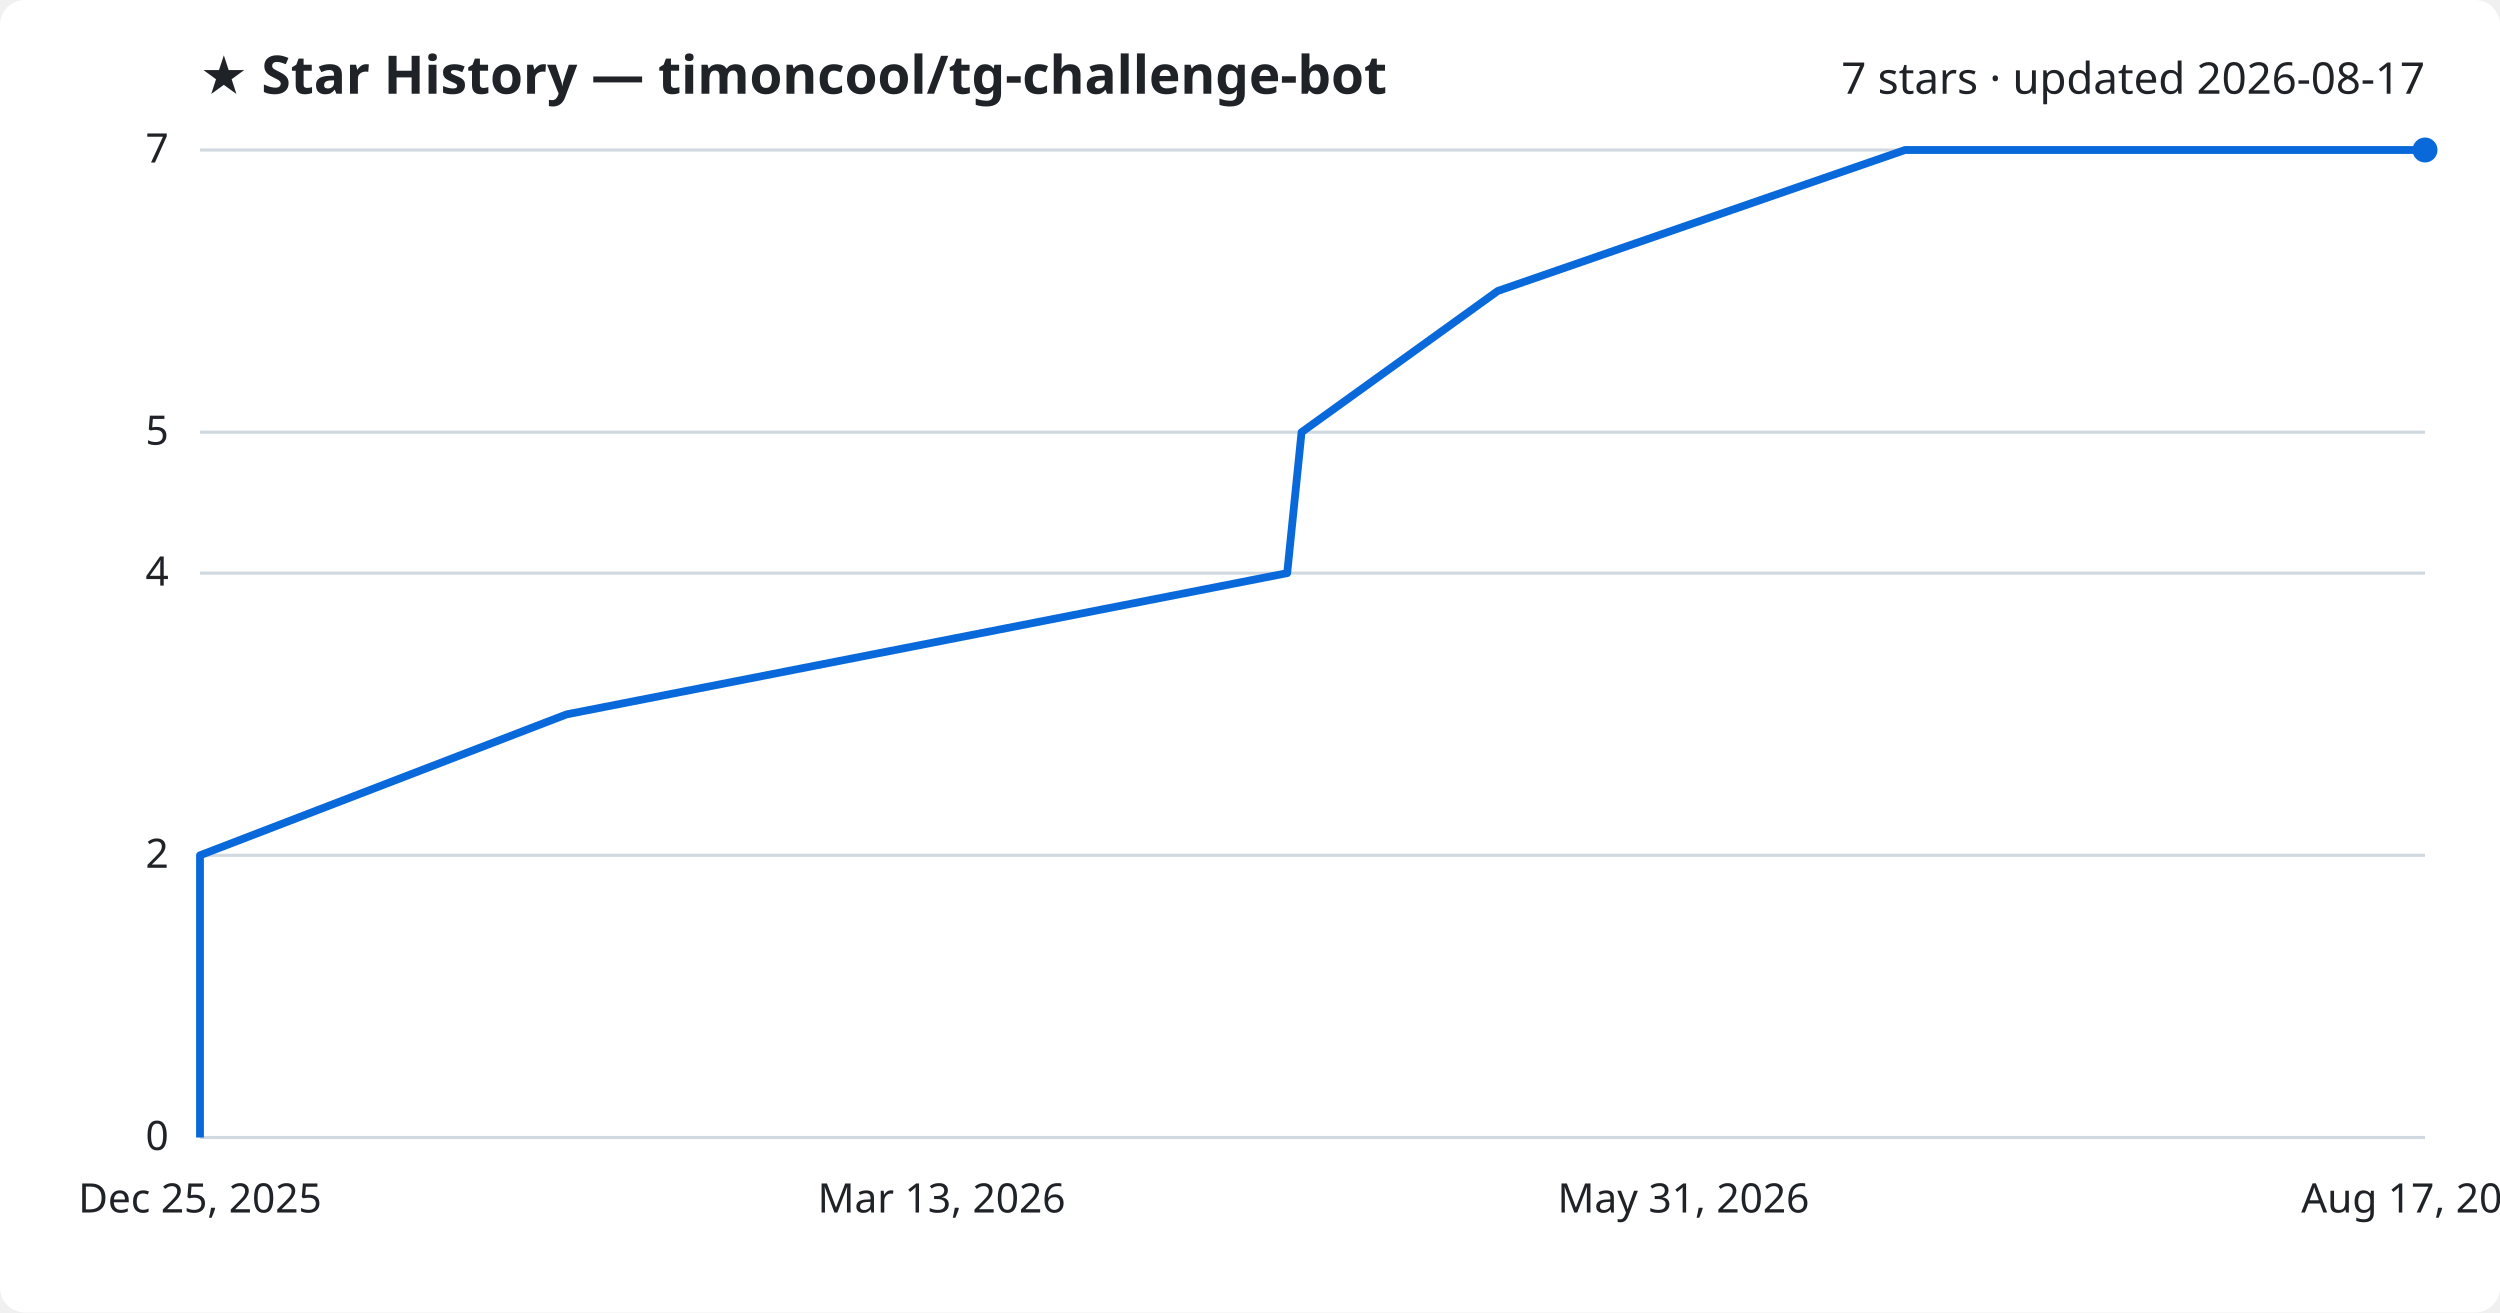
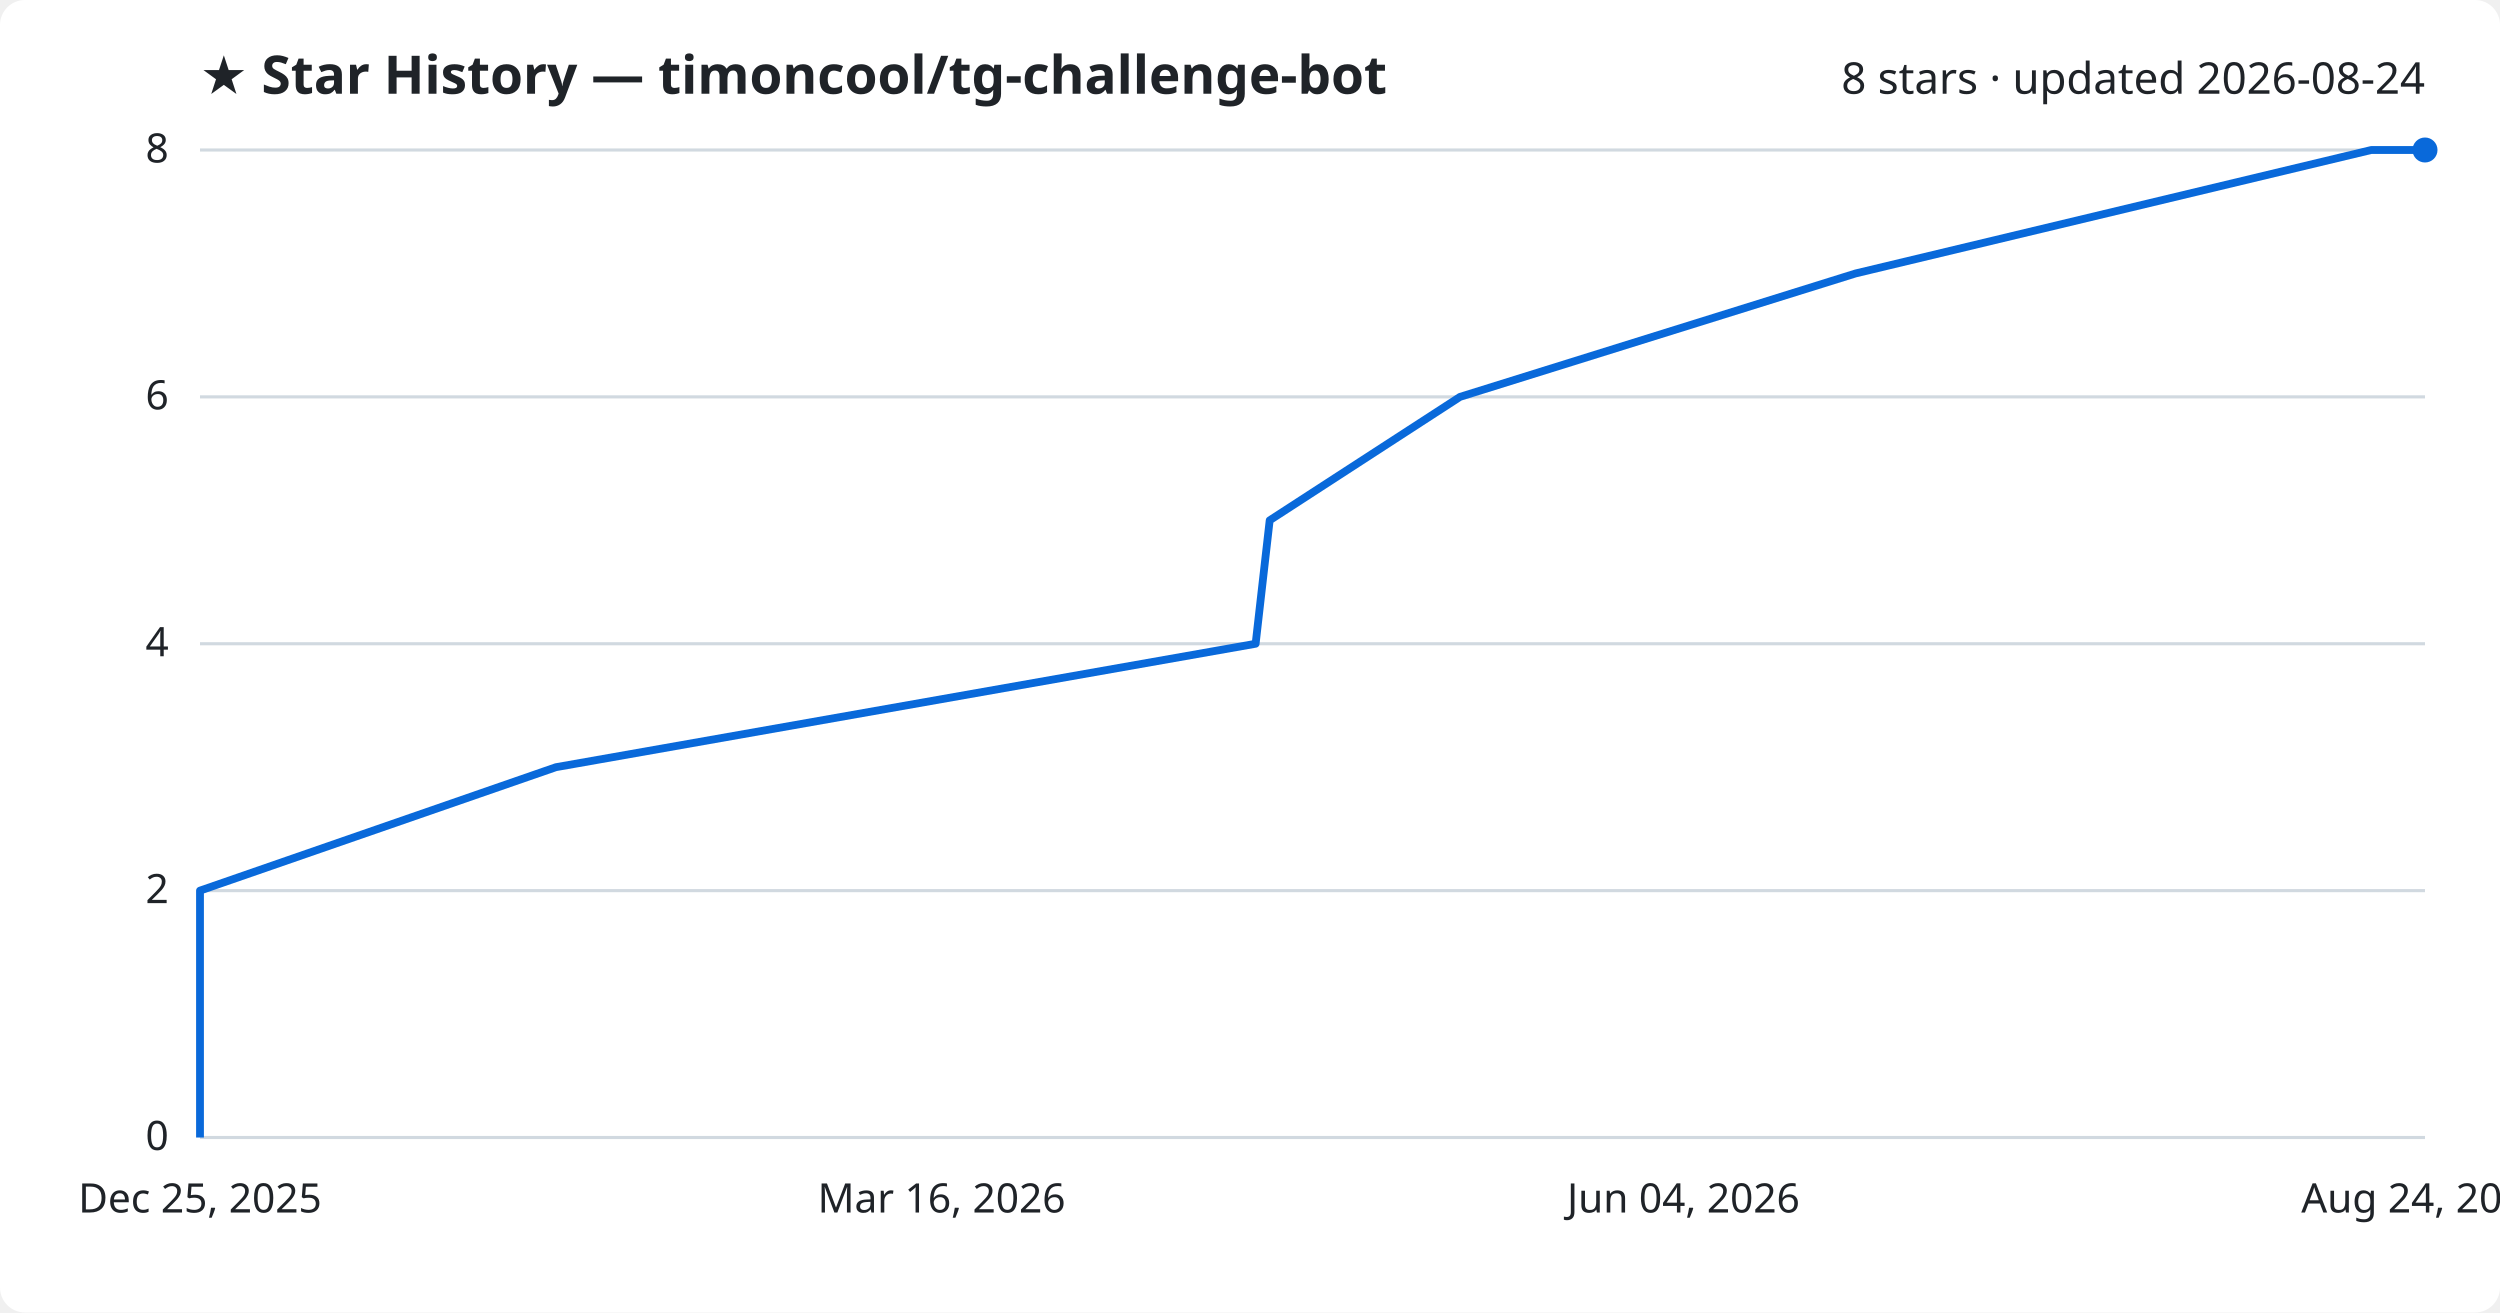
<svg xmlns="http://www.w3.org/2000/svg" viewBox="0 0 800 420" font-family="Segoe UI, sans-serif">
  <rect width="800" height="420" fill="#ffffff" rx="8" />
  <text x="64" y="30" fill="#1f2328" font-size="17" font-weight="700">★ Star History — timoncool/tg-challenge-bot</text>
-   <text x="776" y="30" fill="#1f2328" font-size="14" text-anchor="end">7 stars · updated 2026-08-17</text>
+   <text x="776" y="30" fill="#1f2328" font-size="14" text-anchor="end">8 stars · updated 2026-08-24</text>
  <line x1="64" y1="364.0" x2="776" y2="364.0" stroke="#d1d9e0" stroke-width="1" />
  <text x="54" y="368.0" fill="#1f2328" font-size="13" text-anchor="end">0</text>
-   <line x1="64" y1="273.7" x2="776" y2="273.7" stroke="#d1d9e0" stroke-width="1" />
-   <text x="54" y="277.7" fill="#1f2328" font-size="13" text-anchor="end">2</text>
-   <line x1="64" y1="183.4" x2="776" y2="183.4" stroke="#d1d9e0" stroke-width="1" />
-   <text x="54" y="187.4" fill="#1f2328" font-size="13" text-anchor="end">4</text>
-   <line x1="64" y1="138.3" x2="776" y2="138.3" stroke="#d1d9e0" stroke-width="1" />
-   <text x="54" y="142.3" fill="#1f2328" font-size="13" text-anchor="end">5</text>
+   <line x1="64" y1="285.0" x2="776" y2="285.0" stroke="#d1d9e0" stroke-width="1" />
+   <text x="54" y="289.0" fill="#1f2328" font-size="13" text-anchor="end">2</text>
+   <line x1="64" y1="206.0" x2="776" y2="206.0" stroke="#d1d9e0" stroke-width="1" />
+   <text x="54" y="210.0" fill="#1f2328" font-size="13" text-anchor="end">4</text>
+   <line x1="64" y1="127.0" x2="776" y2="127.0" stroke="#d1d9e0" stroke-width="1" />
+   <text x="54" y="131.0" fill="#1f2328" font-size="13" text-anchor="end">6</text>
  <line x1="64" y1="48.0" x2="776" y2="48.0" stroke="#d1d9e0" stroke-width="1" />
-   <text x="54" y="52.0" fill="#1f2328" font-size="13" text-anchor="end">7</text>
-   <path d="M64.0,364.0 L64.0,318.9 L64.0,273.7 L181.3,228.6 L411.9,183.4 L416.5,138.3 L479.3,93.1 L609.6,48.0 L776.0,48.0" fill="none" stroke="#0969da" stroke-width="2.5" stroke-linejoin="round" />
+   <text x="54" y="52.0" fill="#1f2328" font-size="13" text-anchor="end">8</text>
+   <path d="M64.0,364.0 L64.0,324.5 L64.0,285.0 L177.9,245.5 L401.8,206.0 L406.3,166.5 L467.2,127.0 L593.8,87.5 L758.8,48.0 L776.0,48.0" fill="none" stroke="#0969da" stroke-width="2.5" stroke-linejoin="round" />
  <circle cx="776.0" cy="48.0" r="4" fill="#0969da" />
  <text x="64.0" y="388" fill="#1f2328" font-size="13" text-anchor="middle">Dec 25, 2025</text>
-   <text x="301.3" y="388" fill="#1f2328" font-size="13" text-anchor="middle">Mar 13, 2026</text>
-   <text x="538.7" y="388" fill="#1f2328" font-size="13" text-anchor="middle">May 31, 2026</text>
-   <text x="776.0" y="388" fill="#1f2328" font-size="13" text-anchor="middle">Aug 17, 2026</text>
+   <text x="301.3" y="388" fill="#1f2328" font-size="13" text-anchor="middle">Mar 16, 2026</text>
+   <text x="538.7" y="388" fill="#1f2328" font-size="13" text-anchor="middle">Jun 04, 2026</text>
+   <text x="776.0" y="388" fill="#1f2328" font-size="13" text-anchor="middle">Aug 24, 2026</text>
</svg>
